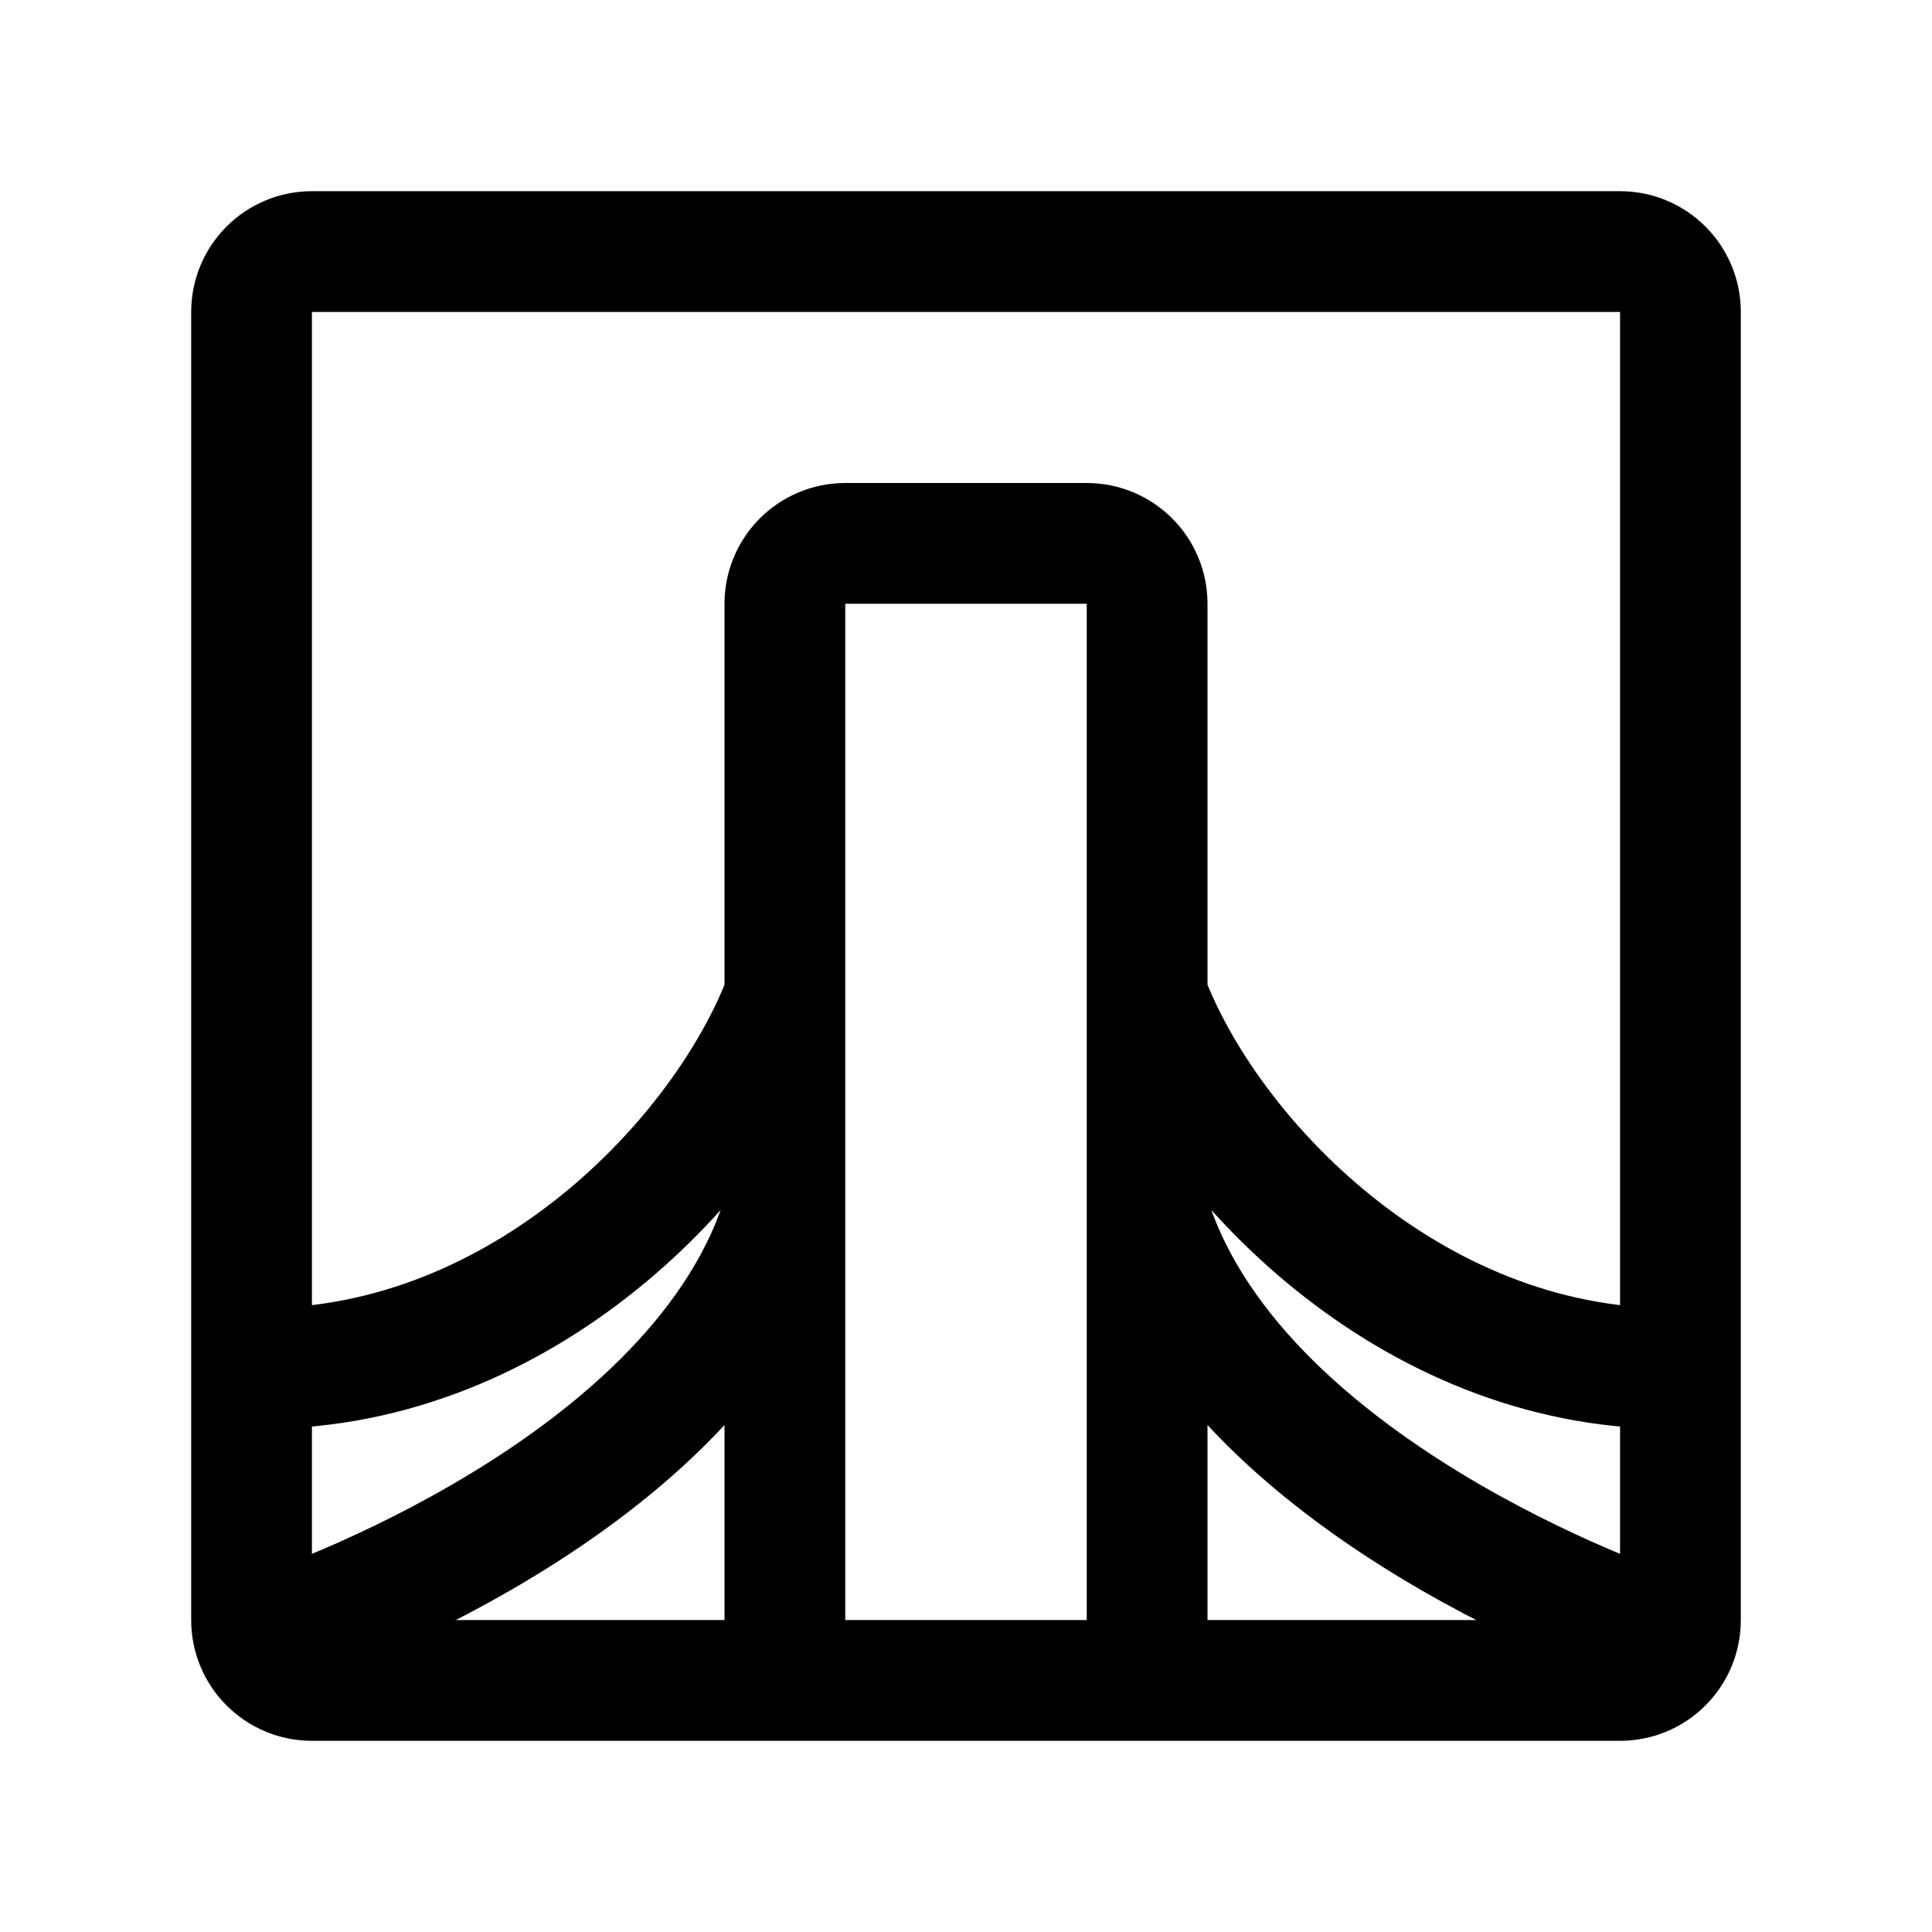
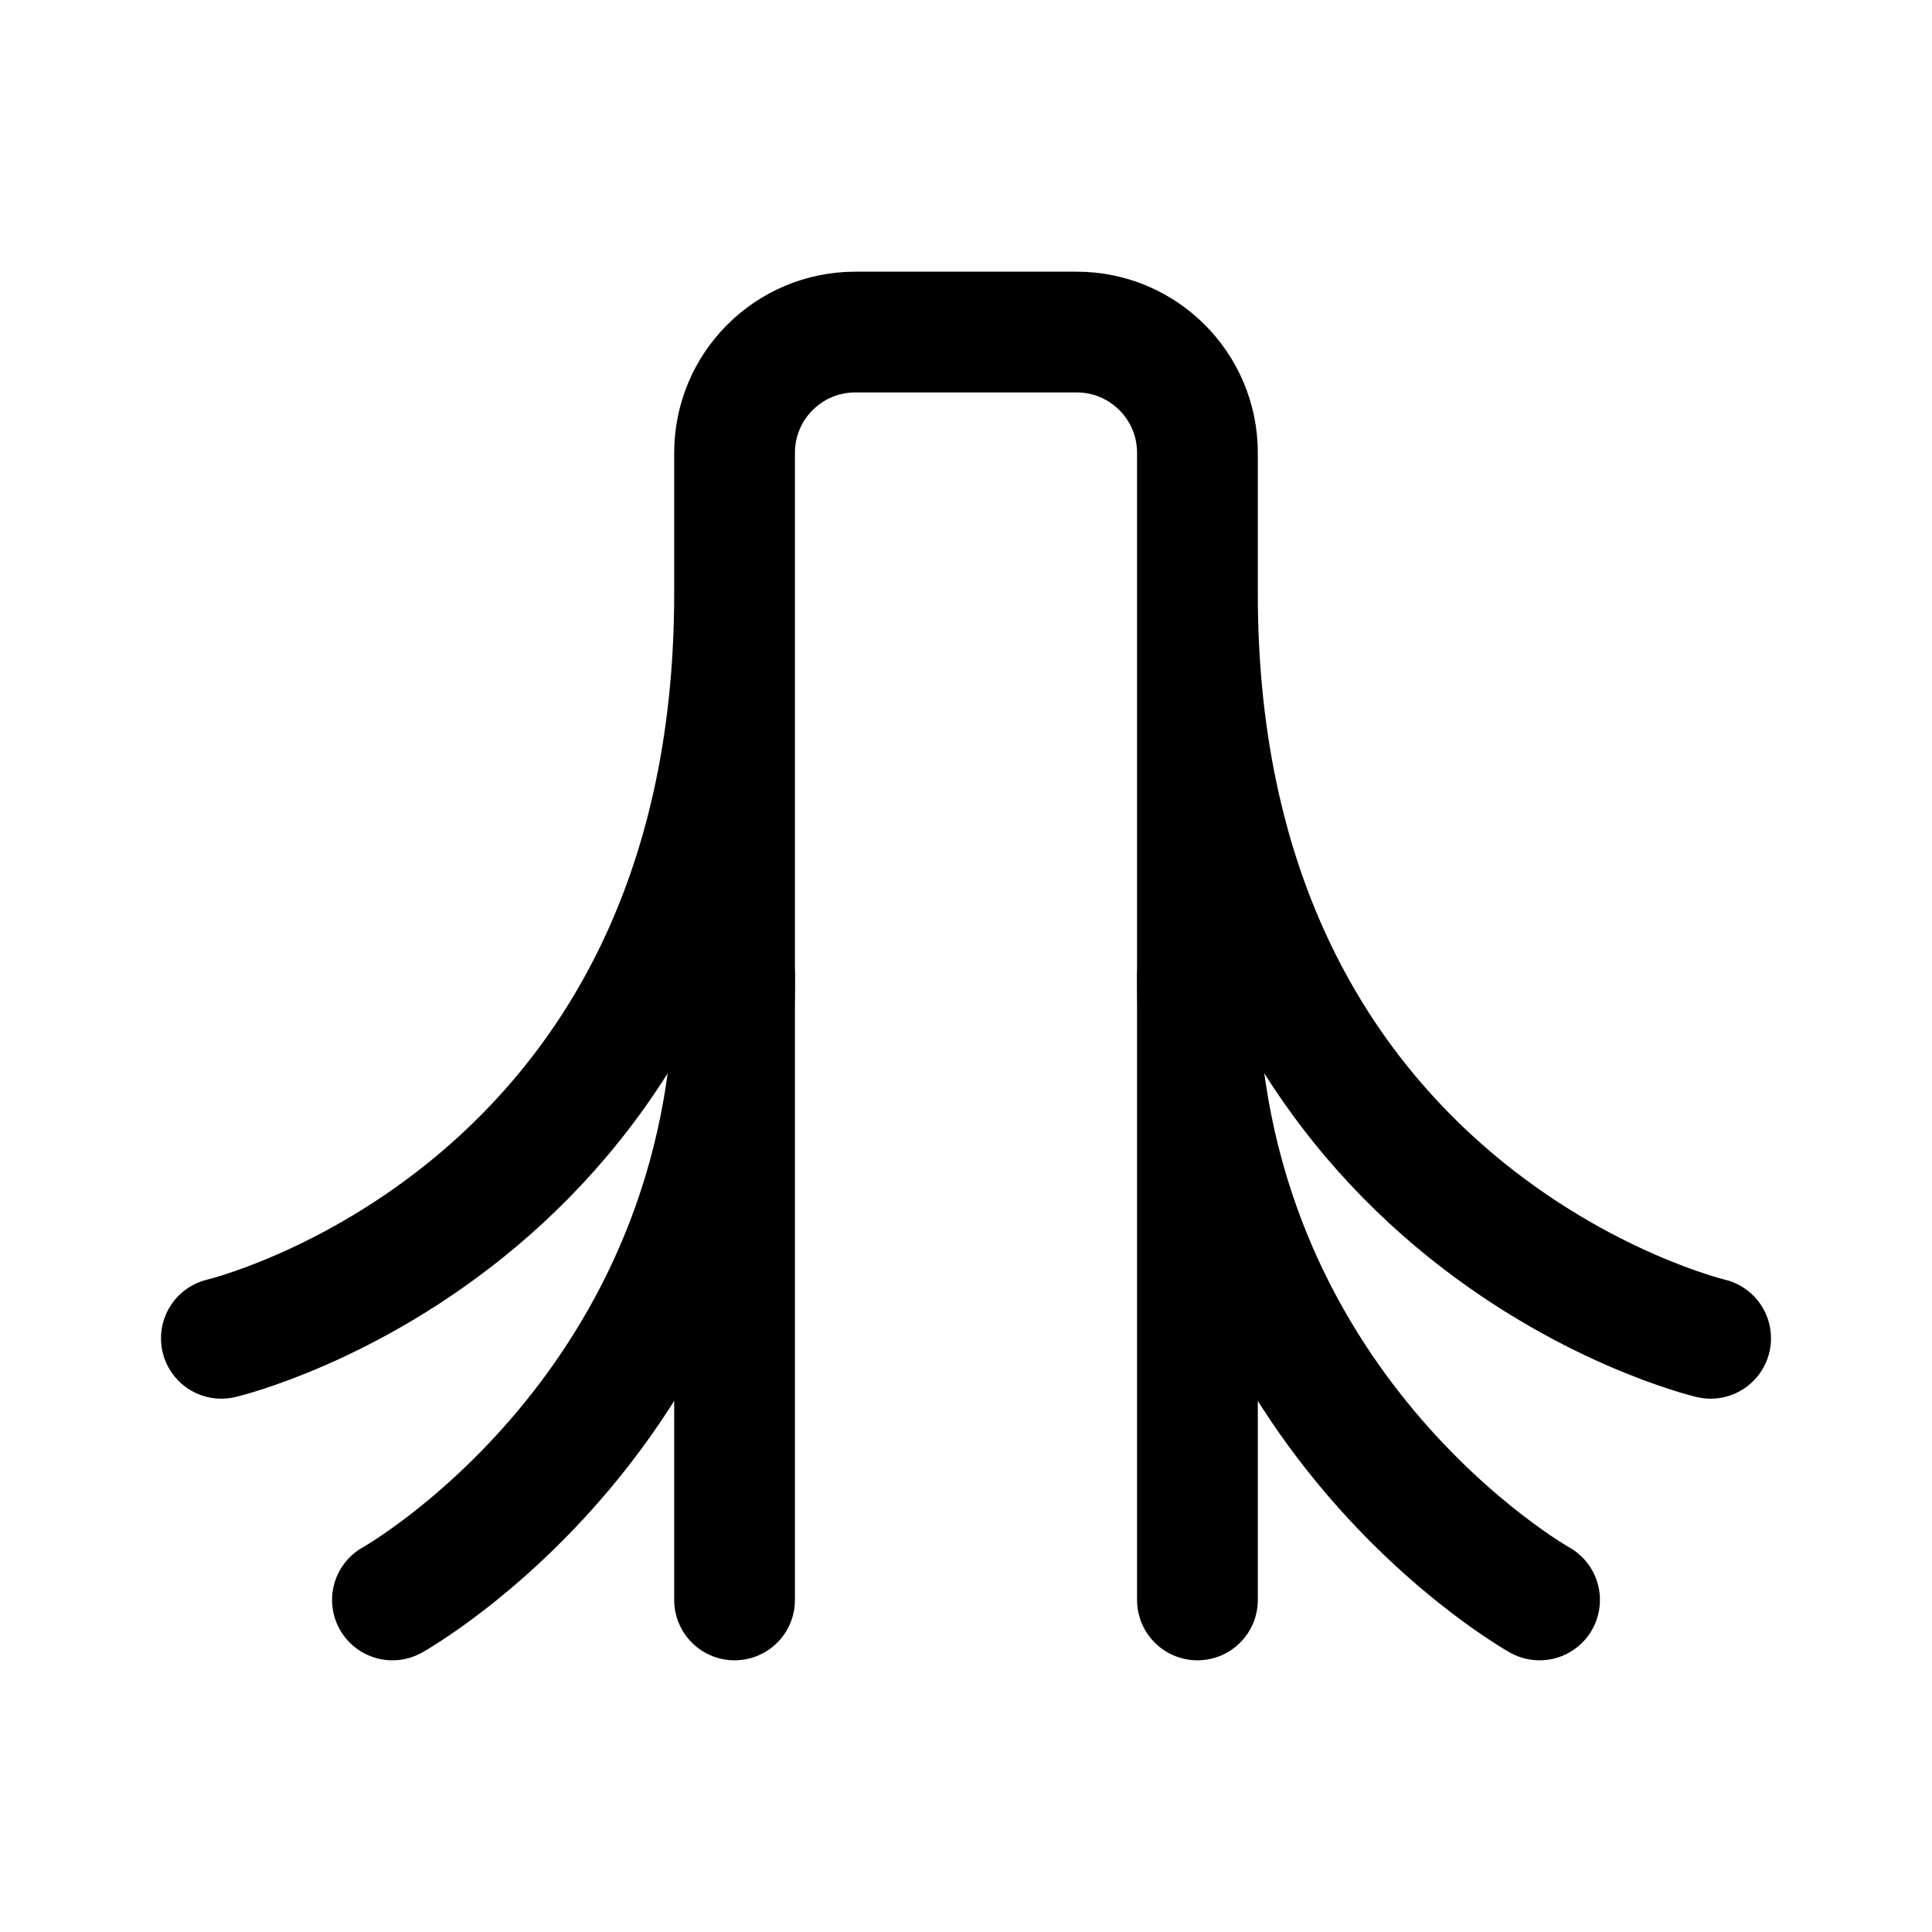
- <svg xmlns="http://www.w3.org/2000/svg" width="192" height="192" fill="none" viewBox="0 0 192 192">
-   <path stroke="#000" stroke-linecap="round" stroke-linejoin="round" stroke-width="12" d="M114 162V60a6 6 0 0 0-6-6H84a6 6 0 0 0-6 6v102m0-63c-6 16-26 37-52 37m52-16c-8 28-50 42-50 42m86-63c6 16 26 37 52 37m-52-16c8 28 50 42 50 42" />
-   <rect width="142" height="142" x="25" y="25" stroke="#000" stroke-linecap="round" stroke-linejoin="round" stroke-width="12" rx="6" />
+ <svg xmlns="http://www.w3.org/2000/svg" width="192" height="192" viewBox="0 0 192 192" fill="none">
+   <path d="M119 159V45c0-6.627-5.373-12-12-12H85c-6.627 0-12 5.373-12 12v114m46-100c0 62 51 74 51 74M73 59c0 62-51 74-51 74" stroke="#000" stroke-width="12" stroke-linecap="round" stroke-linejoin="round" />
+   <path d="M119 97c0 43 34 62 34 62M73 97c0 43-34 62-34 62" stroke="#000" stroke-width="12" stroke-linecap="round" stroke-linejoin="round" />
</svg>
